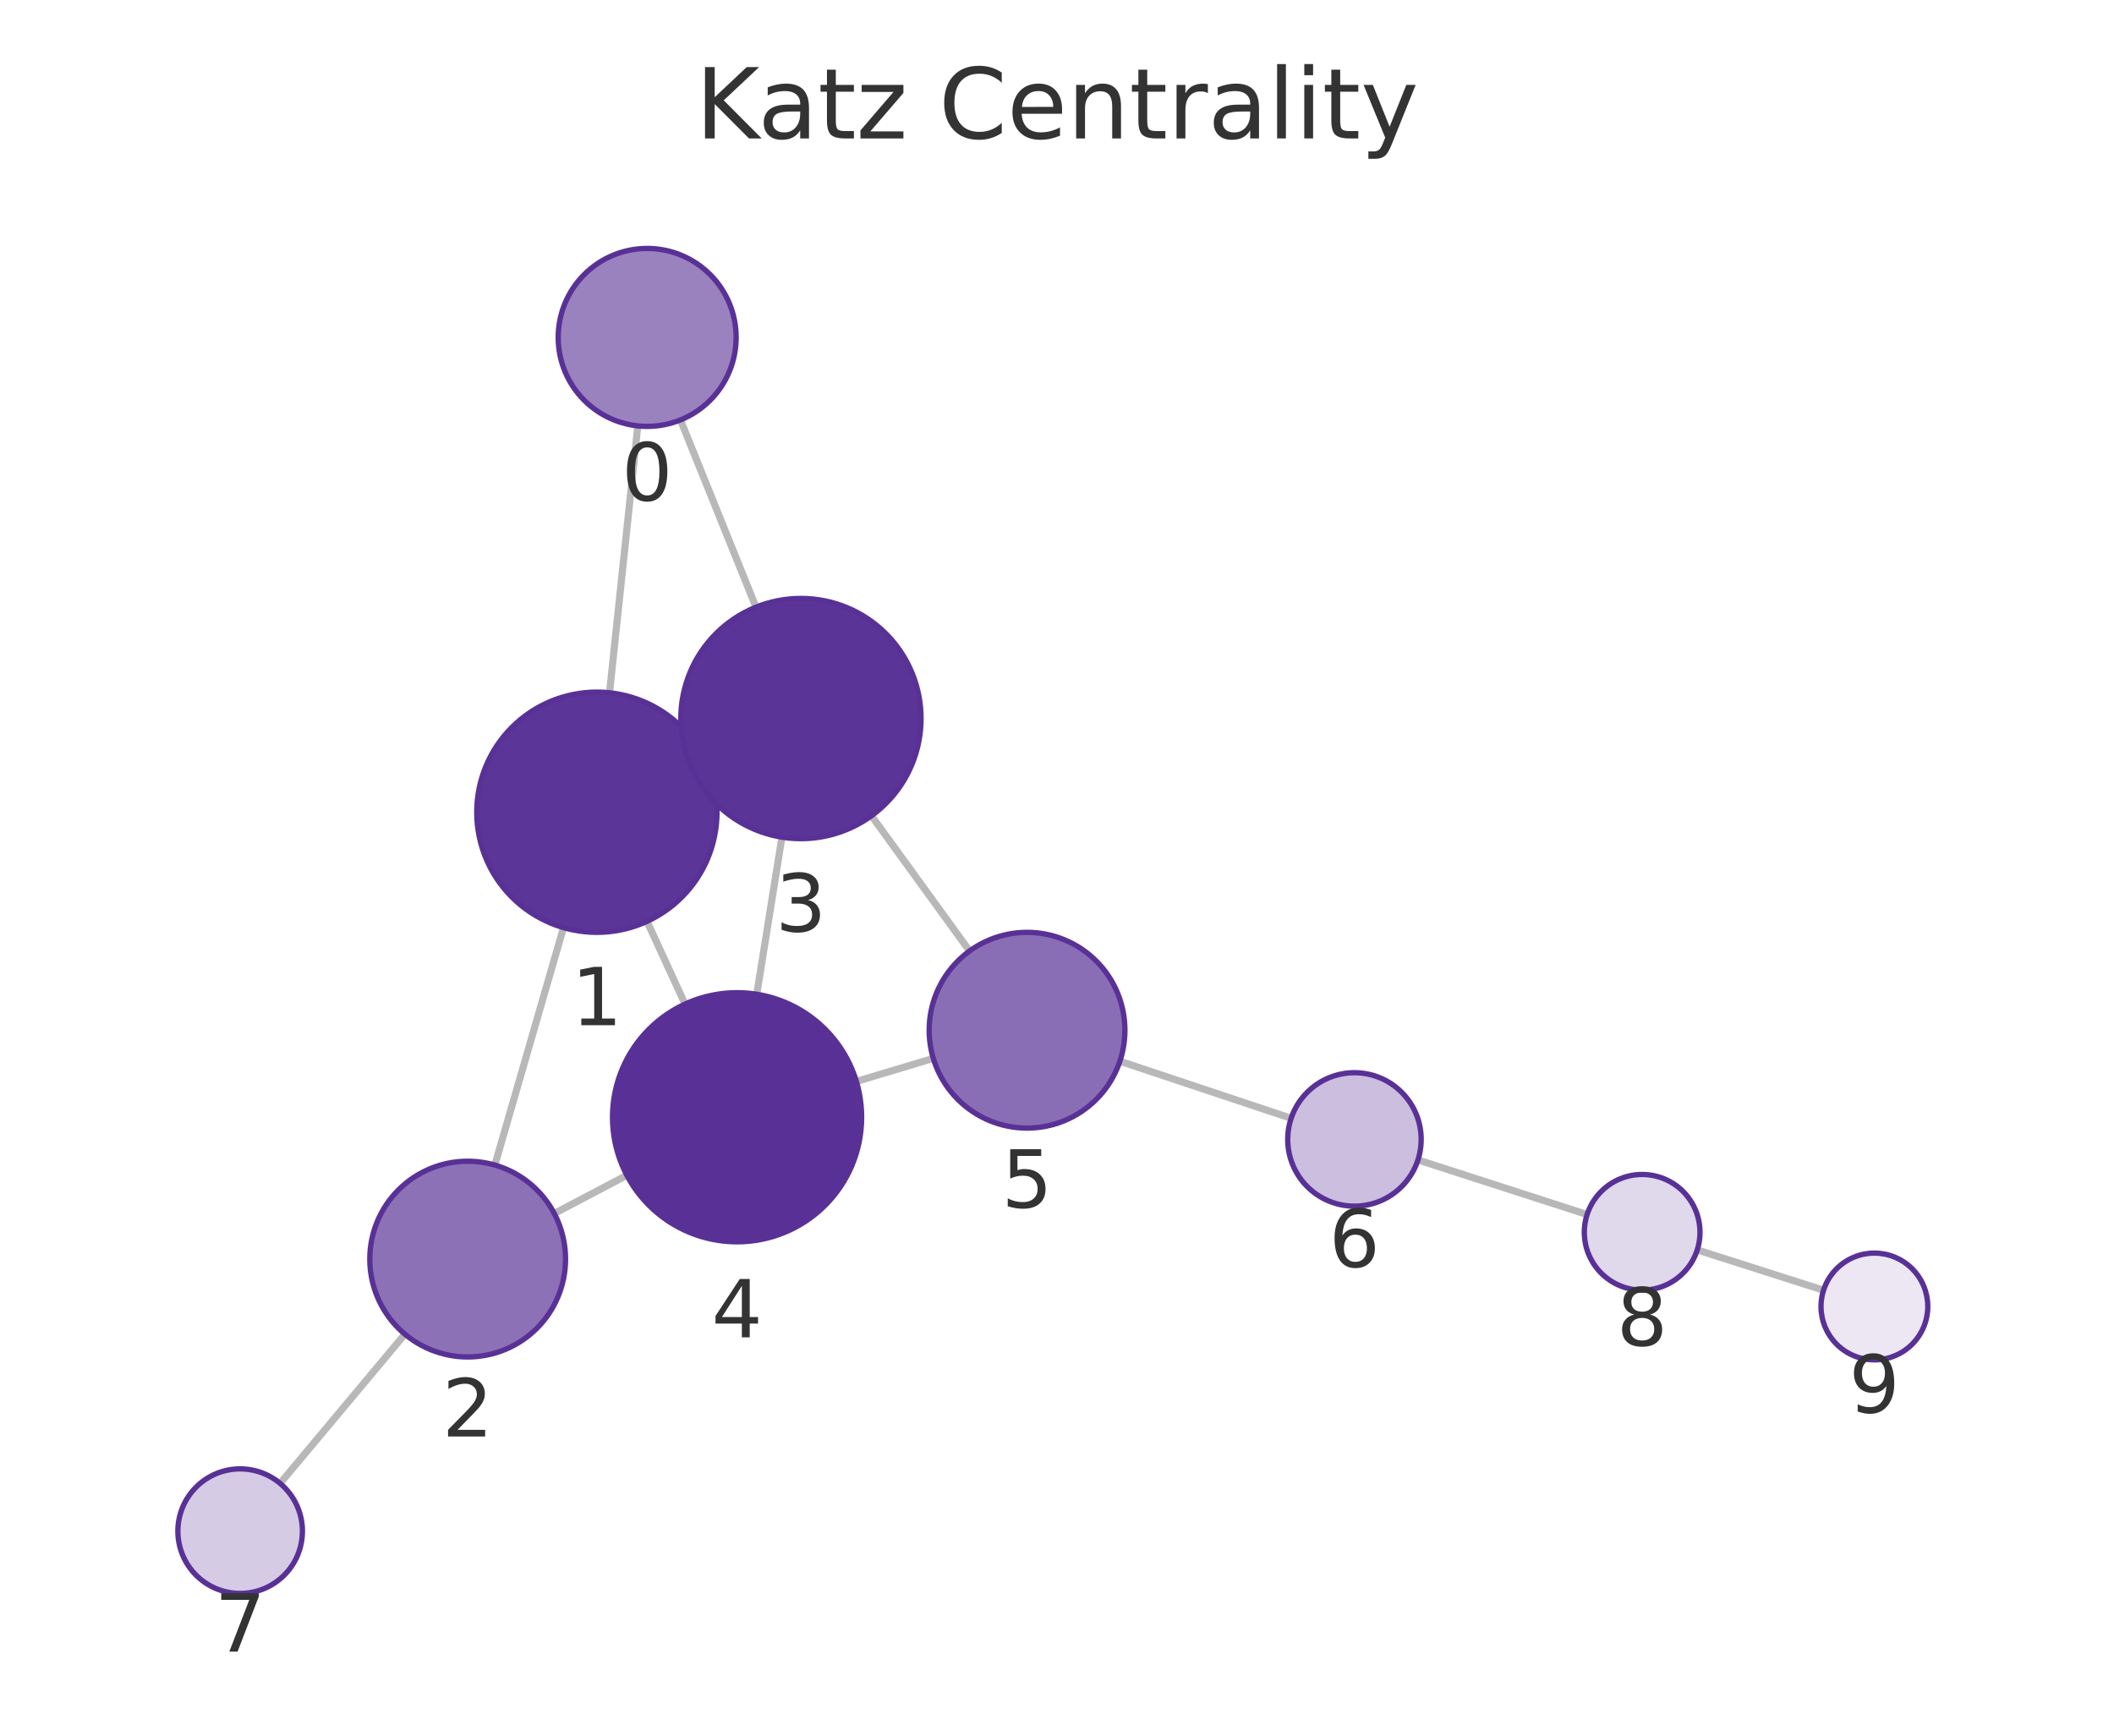
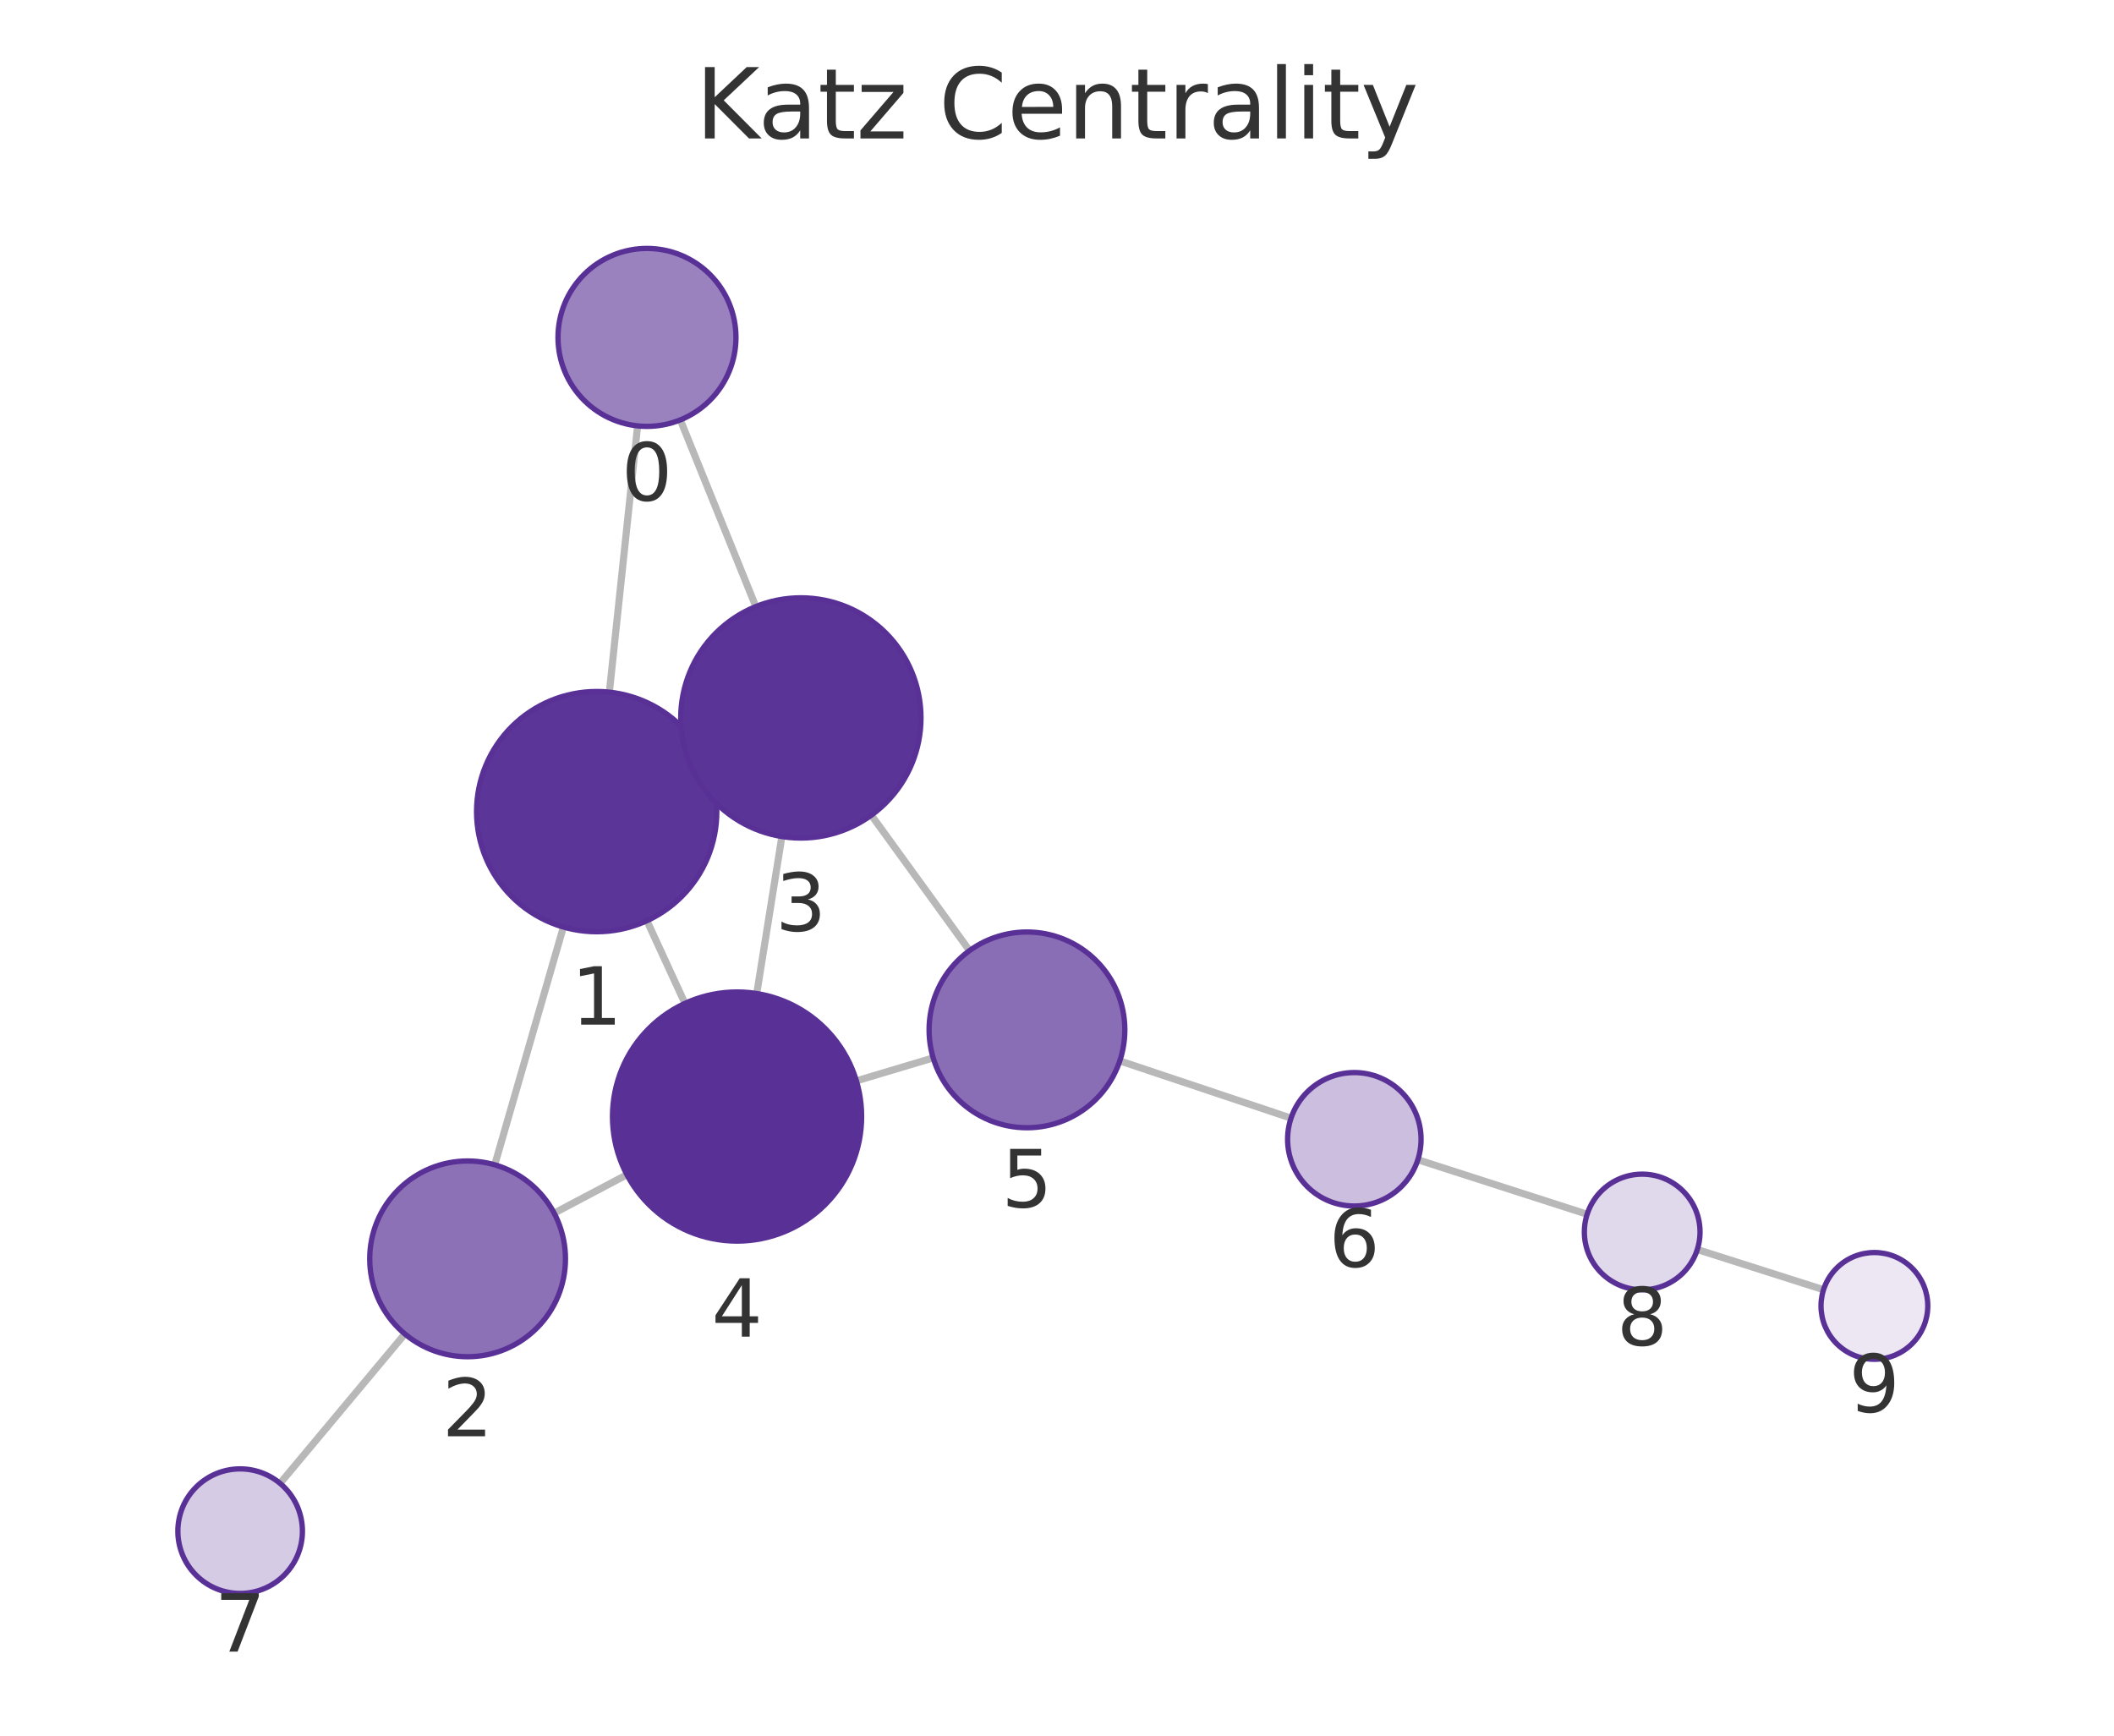
<svg xmlns="http://www.w3.org/2000/svg" xmlns:xlink="http://www.w3.org/1999/xlink" width="237.6pt" height="195.078pt" viewBox="0 0 237.6 195.078" version="1.1">
  <defs>
    <style type="text/css">*{stroke-linejoin: round; stroke-linecap: butt}</style>
  </defs>
  <g id="figure_1">
    <g id="patch_1">
      <path d="M 0 195.078  L 237.6 195.078  L 237.6 0  L 0 0  L 0 195.078  z " style="fill: none" />
    </g>
    <g id="axes_1">
      <g id="patch_2">
        <path d="M 7.2 187.878  L 230.4 187.878  L 230.4 21.558  L 7.2 21.558  L 7.2 187.878  z " style="fill: none" />
      </g>
      <g id="EdgeCollection_1">
-         <path d="M 71.684 47.868  L 68.506 77.865  " clip-path="url(#pcebd41138a)" style="fill: #b8b8b8; stroke: #b8b8b8; stroke-width: 0.8" />
-         <path d="M 76.479 47.197  L 84.969 68.242  " clip-path="url(#pcebd41138a)" style="fill: #b8b8b8; stroke: #b8b8b8; stroke-width: 0.8" />
-         <path d="M 63.334 104.259  L 55.618 130.948  " clip-path="url(#pcebd41138a)" style="fill: #b8b8b8; stroke: #b8b8b8; stroke-width: 0.8" />
-         <path d="M 79.353 85.658  L 77.75 86.394  " clip-path="url(#pcebd41138a)" style="fill: #b8b8b8; stroke: #b8b8b8; stroke-width: 0.8" />
-         <path d="M 72.722 103.557  L 76.995 112.854  " clip-path="url(#pcebd41138a)" style="fill: #b8b8b8; stroke: #b8b8b8; stroke-width: 0.8" />
-         <path d="M 62.297 136.391  L 70.454 132.096  " clip-path="url(#pcebd41138a)" style="fill: #b8b8b8; stroke: #b8b8b8; stroke-width: 0.8" />
-         <path d="M 45.506 149.953  L 31.481 166.723  " clip-path="url(#pcebd41138a)" style="fill: #b8b8b8; stroke: #b8b8b8; stroke-width: 0.8" />
-         <path d="M 87.884 94.091  L 85.056 111.75  " clip-path="url(#pcebd41138a)" style="fill: #b8b8b8; stroke: #b8b8b8; stroke-width: 0.8" />
-         <path d="M 97.947 91.688  L 108.974 106.888  " clip-path="url(#pcebd41138a)" style="fill: #b8b8b8; stroke: #b8b8b8; stroke-width: 0.8" />
-         <path d="M 96.251 121.55  L 104.897 118.954  " clip-path="url(#pcebd41138a)" style="fill: #b8b8b8; stroke: #b8b8b8; stroke-width: 0.8" />
-         <path d="M 125.868 119.273  L 145.116 125.693  " clip-path="url(#pcebd41138a)" style="fill: #b8b8b8; stroke: #b8b8b8; stroke-width: 0.8" />
-         <path d="M 159.368 130.37  L 178.381 136.507  " clip-path="url(#pcebd41138a)" style="fill: #b8b8b8; stroke: #b8b8b8; stroke-width: 0.8" />
-         <path d="M 190.759 140.482  L 204.954 145.015  " clip-path="url(#pcebd41138a)" style="fill: #b8b8b8; stroke: #b8b8b8; stroke-width: 0.8" />
+         <path d="M 71.662 47.867  L 68.488 77.798  " clip-path="url(#p50efdc531f)" style="fill: #b8b8b8; stroke: #b8b8b8; stroke-width: 0.8" />
+         <path d="M 76.465 47.193  L 84.95 68.176  " clip-path="url(#p50efdc531f)" style="fill: #b8b8b8; stroke: #b8b8b8; stroke-width: 0.8" />
+         <path d="M 63.32 104.193  L 55.606 130.919  " clip-path="url(#p50efdc531f)" style="fill: #b8b8b8; stroke: #b8b8b8; stroke-width: 0.8" />
+         <path d="M 79.334 85.591  L 77.742 86.322  " clip-path="url(#p50efdc531f)" style="fill: #b8b8b8; stroke: #b8b8b8; stroke-width: 0.8" />
+         <path d="M 72.709 103.485  L 76.986 112.776  " clip-path="url(#p50efdc531f)" style="fill: #b8b8b8; stroke: #b8b8b8; stroke-width: 0.8" />
+         <path d="M 62.282 136.351  L 70.46 132.031  " clip-path="url(#p50efdc531f)" style="fill: #b8b8b8; stroke: #b8b8b8; stroke-width: 0.8" />
+         <path d="M 45.504 149.93  L 31.478 166.721  " clip-path="url(#p50efdc531f)" style="fill: #b8b8b8; stroke: #b8b8b8; stroke-width: 0.8" />
+         <path d="M 87.878 94.022  L 85.053 111.669  " clip-path="url(#p50efdc531f)" style="fill: #b8b8b8; stroke: #b8b8b8; stroke-width: 0.8" />
+         <path d="M 97.934 91.622  L 108.968 106.845  " clip-path="url(#p50efdc531f)" style="fill: #b8b8b8; stroke: #b8b8b8; stroke-width: 0.8" />
+         <path d="M 96.253 121.483  L 104.885 118.903  " clip-path="url(#p50efdc531f)" style="fill: #b8b8b8; stroke: #b8b8b8; stroke-width: 0.8" />
+         <path d="M 125.857 119.239  L 145.105 125.673  " clip-path="url(#p50efdc531f)" style="fill: #b8b8b8; stroke: #b8b8b8; stroke-width: 0.8" />
+         <path d="M 159.357 130.349  L 178.385 136.476  " clip-path="url(#p50efdc531f)" style="fill: #b8b8b8; stroke: #b8b8b8; stroke-width: 0.8" />
+         <path d="M 190.766 140.44  L 204.952 144.956  " clip-path="url(#p50efdc531f)" style="fill: #b8b8b8; stroke: #b8b8b8; stroke-width: 0.8" />
      </g>
      <g id="VertexCollection_1">
-         <path d="M 72.738 47.924  C 75.39 47.924 77.933 46.87 79.809 44.995  C 81.684 43.119 82.738 40.576 82.738 37.924  C 82.738 35.272 81.684 32.728 79.809 30.853  C 77.933 28.977 75.39 27.924 72.738 27.924  C 70.086 27.924 67.542 28.977 65.667 30.853  C 63.791 32.728 62.738 35.272 62.738 37.924  C 62.738 40.576 63.791 43.119 65.667 44.995  C 67.542 46.87 70.086 47.924 72.738 47.924  z " clip-path="url(#pcebd41138a)" style="fill: #9a82bf; stroke: #593196; stroke-width: 0.6" />
-         <path d="M 67.084 104.79  C 70.664 104.79 74.098 103.368 76.63 100.836  C 79.161 98.305 80.584 94.871 80.584 91.29  C 80.584 87.71 79.161 84.276 76.63 81.744  C 74.098 79.213 70.664 77.79 67.084 77.79  C 63.504 77.79 60.07 79.213 57.538 81.744  C 55.006 84.276 53.584 87.71 53.584 91.29  C 53.584 94.871 55.006 98.305 57.538 100.836  C 60.07 103.368 63.504 104.79 67.084 104.79  z " clip-path="url(#pcebd41138a)" style="fill: #5c3598; stroke: #593196; stroke-width: 0.6" />
-         <path d="M 52.563 152.515  C 55.481 152.515 58.279 151.356 60.341 149.293  C 62.404 147.231 63.563 144.433 63.563 141.515  C 63.563 138.598 62.404 135.8 60.341 133.737  C 58.279 131.674 55.481 130.515 52.563 130.515  C 49.646 130.515 46.848 131.674 44.785 133.737  C 42.722 135.8 41.563 138.598 41.563 141.515  C 41.563 144.433 42.722 147.231 44.785 149.293  C 46.848 151.356 49.646 152.515 52.563 152.515  z " clip-path="url(#pcebd41138a)" style="fill: #8d71b7; stroke: #593196; stroke-width: 0.6" />
-         <path d="M 90.019 94.261  C 93.6 94.261 97.034 92.839 99.565 90.307  C 102.097 87.775 103.519 84.341 103.519 80.761  C 103.519 77.181 102.097 73.747 99.565 71.215  C 97.034 68.684 93.6 67.261 90.019 67.261  C 86.439 67.261 83.005 68.684 80.473 71.215  C 77.942 73.747 76.519 77.181 76.519 80.761  C 76.519 84.341 77.942 87.775 80.473 90.307  C 83.005 92.839 86.439 94.261 90.019 94.261  z " clip-path="url(#pcebd41138a)" style="fill: #5b3497; stroke: #593196; stroke-width: 0.6" />
-         <path d="M 82.842 139.574  C 86.554 139.574 90.116 138.099 92.741 135.474  C 95.367 132.848 96.842 129.287 96.842 125.574  C 96.842 121.861 95.367 118.3 92.741 115.675  C 90.116 113.049 86.554 111.574 82.842 111.574  C 79.129 111.574 75.568 113.049 72.942 115.675  C 70.317 118.3 68.842 121.861 68.842 125.574  C 68.842 129.287 70.317 132.848 72.942 135.474  C 75.568 138.099 79.129 139.574 82.842 139.574  z " clip-path="url(#pcebd41138a)" style="fill: #593196; stroke: #593196; stroke-width: 0.6" />
-         <path d="M 115.433 126.792  C 118.35 126.792 121.148 125.633 123.211 123.57  C 125.274 121.508 126.433 118.709 126.433 115.792  C 126.433 112.875 125.274 110.077 123.211 108.014  C 121.148 105.951 118.35 104.792 115.433 104.792  C 112.516 104.792 109.717 105.951 107.655 108.014  C 105.592 110.077 104.433 112.875 104.433 115.792  C 104.433 118.709 105.592 121.508 107.655 123.57  C 109.717 125.633 112.516 126.792 115.433 126.792  z " clip-path="url(#pcebd41138a)" style="fill: #8a6eb5; stroke: #593196; stroke-width: 0.6" />
-         <path d="M 152.231 135.566  C 154.22 135.566 156.128 134.776 157.534 133.369  C 158.941 131.963 159.731 130.055 159.731 128.066  C 159.731 126.077 158.941 124.169 157.534 122.763  C 156.128 121.356 154.22 120.566 152.231 120.566  C 150.242 120.566 148.334 121.356 146.928 122.763  C 145.521 124.169 144.731 126.077 144.731 128.066  C 144.731 130.055 145.521 131.963 146.928 133.369  C 148.334 134.776 150.242 135.566 152.231 135.566  z " clip-path="url(#pcebd41138a)" style="fill: #cbbede; stroke: #593196; stroke-width: 0.6" />
-         <path d="M 26.991 179.093  C 28.847 179.093 30.628 178.355 31.94 177.042  C 33.253 175.73 33.991 173.949 33.991 172.093  C 33.991 170.236 33.253 168.456 31.94 167.143  C 30.628 165.83 28.847 165.093 26.991 165.093  C 25.134 165.093 23.353 165.83 22.041 167.143  C 20.728 168.456 19.991 170.236 19.991 172.093  C 19.991 173.949 20.728 175.73 22.041 177.042  C 23.353 178.355 25.134 179.093 26.991 179.093  z " clip-path="url(#pcebd41138a)" style="fill: #d6cbe5; stroke: #593196; stroke-width: 0.6" />
-         <path d="M 184.567 145.004  C 186.291 145.004 187.944 144.319 189.163 143.1  C 190.382 141.881 191.067 140.228 191.067 138.504  C 191.067 136.78 190.382 135.127 189.163 133.908  C 187.944 132.689 186.291 132.004 184.567 132.004  C 182.843 132.004 181.19 132.689 179.971 133.908  C 178.752 135.127 178.067 136.78 178.067 138.504  C 178.067 140.228 178.752 141.881 179.971 143.1  C 181.19 144.319 182.843 145.004 184.567 145.004  z " clip-path="url(#pcebd41138a)" style="fill: #e0d8eb; stroke: #593196; stroke-width: 0.6" />
-         <path d="M 210.67 152.841  C 212.261 152.841 213.787 152.209 214.912 151.084  C 216.038 149.958 216.67 148.432 216.67 146.841  C 216.67 145.25 216.038 143.723 214.912 142.598  C 213.787 141.473 212.261 140.841 210.67 140.841  C 209.079 140.841 207.552 141.473 206.427 142.598  C 205.302 143.723 204.67 145.25 204.67 146.841  C 204.67 148.432 205.302 149.958 206.427 151.084  C 207.552 152.209 209.079 152.841 210.67 152.841  z " clip-path="url(#pcebd41138a)" style="fill: #ece7f3; stroke: #593196; stroke-width: 0.6" />
+         <path d="M 72.716 47.922  C 75.368 47.922 77.912 46.869 79.787 44.993  C 81.662 43.118 82.716 40.574 82.716 37.922  C 82.716 35.27 81.662 32.727 79.787 30.851  C 77.912 28.976 75.368 27.922 72.716 27.922  C 70.064 27.922 67.52 28.976 65.645 30.851  C 63.77 32.727 62.716 35.27 62.716 37.922  C 62.716 40.574 63.77 43.118 65.645 44.993  C 67.52 46.869 70.064 47.922 72.716 47.922  z " clip-path="url(#p50efdc531f)" style="fill: #9a82bf; stroke: #593196; stroke-width: 0.6" />
+         <path d="M 67.064 104.722  C 70.644 104.722 74.079 103.3 76.61 100.768  C 79.142 98.237 80.564 94.803 80.564 91.222  C 80.564 87.642 79.142 84.208 76.61 81.676  C 74.079 79.145 70.644 77.722 67.064 77.722  C 63.484 77.722 60.05 79.145 57.518 81.676  C 54.987 84.208 53.564 87.642 53.564 91.222  C 53.564 94.803 54.987 98.237 57.518 100.768  C 60.05 103.3 63.484 104.722 67.064 104.722  z " clip-path="url(#p50efdc531f)" style="fill: #5c3598; stroke: #593196; stroke-width: 0.6" />
+         <path d="M 52.555 152.488  C 55.473 152.488 58.271 151.329 60.334 149.266  C 62.396 147.203 63.555 144.405 63.555 141.488  C 63.555 138.571 62.396 135.772 60.334 133.71  C 58.271 131.647 55.473 130.488 52.555 130.488  C 49.638 130.488 46.84 131.647 44.777 133.71  C 42.714 135.772 41.555 138.571 41.555 141.488  C 41.555 144.405 42.714 147.203 44.777 149.266  C 46.84 151.329 49.638 152.488 52.555 152.488  z " clip-path="url(#p50efdc531f)" style="fill: #8d71b7; stroke: #593196; stroke-width: 0.6" />
+         <path d="M 90.011 94.191  C 93.592 94.191 97.026 92.769 99.557 90.237  C 102.089 87.706 103.511 84.272 103.511 80.691  C 103.511 77.111 102.089 73.677 99.557 71.145  C 97.026 68.614 93.592 67.191 90.011 67.191  C 86.431 67.191 82.997 68.614 80.465 71.145  C 77.934 73.677 76.511 77.111 76.511 80.691  C 76.511 84.272 77.934 87.706 80.465 90.237  C 82.997 92.769 86.431 94.191 90.011 94.191  z " clip-path="url(#p50efdc531f)" style="fill: #5b3497; stroke: #593196; stroke-width: 0.6" />
+         <path d="M 82.84 139.493  C 86.553 139.493 90.114 138.018 92.739 135.393  C 95.365 132.767 96.84 129.206 96.84 125.493  C 96.84 121.78 95.365 118.219 92.739 115.594  C 90.114 112.968 86.553 111.493 82.84 111.493  C 79.127 111.493 75.566 112.968 72.94 115.594  C 70.315 118.219 68.84 121.78 68.84 125.493  C 68.84 129.206 70.315 132.767 72.94 135.393  C 75.566 138.018 79.127 139.493 82.84 139.493  z " clip-path="url(#p50efdc531f)" style="fill: #593196; stroke: #593196; stroke-width: 0.6" />
+         <path d="M 115.424 126.752  C 118.341 126.752 121.139 125.593 123.202 123.53  C 125.265 121.467 126.424 118.669 126.424 115.752  C 126.424 112.835 125.265 110.036 123.202 107.974  C 121.139 105.911 118.341 104.752 115.424 104.752  C 112.507 104.752 109.709 105.911 107.646 107.974  C 105.583 110.036 104.424 112.835 104.424 115.752  C 104.424 118.669 105.583 121.467 107.646 123.53  C 109.709 125.593 112.507 126.752 115.424 126.752  z " clip-path="url(#p50efdc531f)" style="fill: #8a6eb5; stroke: #593196; stroke-width: 0.6" />
+         <path d="M 152.218 135.55  C 154.207 135.55 156.115 134.76 157.521 133.353  C 158.928 131.947 159.718 130.039 159.718 128.05  C 159.718 126.061 158.928 124.153 157.521 122.747  C 156.115 121.34 154.207 120.55 152.218 120.55  C 150.229 120.55 148.321 121.34 146.914 122.747  C 145.508 124.153 144.718 126.061 144.718 128.05  C 144.718 130.039 145.508 131.947 146.914 133.353  C 148.321 134.76 150.229 135.55 152.218 135.55  z " clip-path="url(#p50efdc531f)" style="fill: #cbbede; stroke: #593196; stroke-width: 0.6" />
+         <path d="M 26.991 179.094  C 28.847 179.094 30.628 178.356 31.94 177.043  C 33.253 175.731 33.991 173.95 33.991 172.094  C 33.991 170.237 33.253 168.457 31.94 167.144  C 30.628 165.831 28.847 165.094 26.991 165.094  C 25.134 165.094 23.354 165.831 22.041 167.144  C 20.728 168.457 19.991 170.237 19.991 172.094  C 19.991 173.95 20.728 175.731 22.041 177.043  C 23.354 178.356 25.134 179.094 26.991 179.094  z " clip-path="url(#p50efdc531f)" style="fill: #d6cbe5; stroke: #593196; stroke-width: 0.6" />
+         <path d="M 184.572 144.968  C 186.296 144.968 187.949 144.283 189.168 143.064  C 190.387 141.845 191.072 140.192 191.072 138.468  C 191.072 136.744 190.387 135.091 189.168 133.872  C 187.949 132.653 186.296 131.968 184.572 131.968  C 182.848 131.968 181.195 132.653 179.976 133.872  C 178.757 135.091 178.072 136.744 178.072 138.468  C 178.072 140.192 178.757 141.845 179.976 143.064  C 181.195 144.283 182.848 144.968 184.572 144.968  z " clip-path="url(#p50efdc531f)" style="fill: #e0d8eb; stroke: #593196; stroke-width: 0.6" />
+         <path d="M 210.67 152.777  C 212.261 152.777 213.787 152.144 214.912 151.019  C 216.037 149.894 216.67 148.368 216.67 146.777  C 216.67 145.185 216.037 143.659 214.912 142.534  C 213.787 141.409 212.261 140.777 210.67 140.777  C 209.078 140.777 207.552 141.409 206.427 142.534  C 205.302 143.659 204.67 145.185 204.67 146.777  C 204.67 148.368 205.302 149.894 206.427 151.019  C 207.552 152.144 209.078 152.777 210.67 152.777  z " clip-path="url(#p50efdc531f)" style="fill: #ece7f3; stroke: #593196; stroke-width: 0.6" />
      </g>
      <g id="text_1">
-         <g clip-path="url(#pcebd41138a)">
-           <g style="fill: #333333" transform="translate(69.87455 56.26156) scale(0.09 -0.09)">
+         <g clip-path="url(#p50efdc531f)">
+           <g style="fill: #333333" transform="translate(69.85301 56.26028) scale(0.09 -0.09)">
            <defs>
              <path id="DejaVuSans-13" d="M 2034 4250  Q 1547 4250 1301 3770  Q 1056 3291 1056 2328  Q 1056 1369 1301 889  Q 1547 409 2034 409  Q 2525 409 2770 889  Q 3016 1369 3016 2328  Q 3016 3291 2770 3770  Q 2525 4250 2034 4250  z M 2034 4750  Q 2819 4750 3233 4129  Q 3647 3509 3647 2328  Q 3647 1150 3233 529  Q 2819 -91 2034 -91  Q 1250 -91 836 529  Q 422 1150 422 2328  Q 422 3509 836 4129  Q 1250 4750 2034 4750  z " transform="scale(0.015625)" />
            </defs>
            <use xlink:href="#DejaVuSans-13" />
          </g>
        </g>
      </g>
      <g id="text_2">
-         <g clip-path="url(#pcebd41138a)">
-           <g style="fill: #333333" transform="translate(64.2208 115.2282) scale(0.09 -0.09)">
+         <g clip-path="url(#p50efdc531f)">
+           <g style="fill: #333333" transform="translate(64.20105 115.1602) scale(0.09 -0.09)">
            <defs>
              <path id="DejaVuSans-14" d="M 794 531  L 1825 531  L 1825 4091  L 703 3866  L 703 4441  L 1819 4666  L 2450 4666  L 2450 531  L 3481 531  L 3481 0  L 794 0  L 794 531  z " transform="scale(0.015625)" />
            </defs>
            <use xlink:href="#DejaVuSans-14" />
          </g>
        </g>
      </g>
      <g id="text_3">
-         <g clip-path="url(#pcebd41138a)">
-           <g style="fill: #333333" transform="translate(49.70016 161.4532) scale(0.09 -0.09)">
+         <g clip-path="url(#p50efdc531f)">
+           <g style="fill: #333333" transform="translate(49.6923 161.4257) scale(0.09 -0.09)">
            <defs>
              <path id="DejaVuSans-15" d="M 1228 531  L 3431 531  L 3431 0  L 469 0  L 469 531  Q 828 903 1448 1529  Q 2069 2156 2228 2338  Q 2531 2678 2651 2914  Q 2772 3150 2772 3378  Q 2772 3750 2511 3984  Q 2250 4219 1831 4219  Q 1534 4219 1204 4116  Q 875 4013 500 3803  L 500 4441  Q 881 4594 1212 4672  Q 1544 4750 1819 4750  Q 2544 4750 2975 4387  Q 3406 4025 3406 3419  Q 3406 3131 3298 2873  Q 3191 2616 2906 2266  Q 2828 2175 2409 1742  Q 1991 1309 1228 531  z " transform="scale(0.015625)" />
            </defs>
            <use xlink:href="#DejaVuSans-15" />
          </g>
        </g>
      </g>
      <g id="text_4">
-         <g clip-path="url(#pcebd41138a)">
-           <g style="fill: #333333" transform="translate(87.15621 104.699) scale(0.09 -0.09)">
+         <g clip-path="url(#p50efdc531f)">
+           <g style="fill: #333333" transform="translate(87.14826 104.6292) scale(0.09 -0.09)">
            <defs>
              <path id="DejaVuSans-16" d="M 2597 2516  Q 3050 2419 3304 2112  Q 3559 1806 3559 1356  Q 3559 666 3084 287  Q 2609 -91 1734 -91  Q 1441 -91 1130 -33  Q 819 25 488 141  L 488 750  Q 750 597 1062 519  Q 1375 441 1716 441  Q 2309 441 2620 675  Q 2931 909 2931 1356  Q 2931 1769 2642 2001  Q 2353 2234 1838 2234  L 1294 2234  L 1294 2753  L 1863 2753  Q 2328 2753 2575 2939  Q 2822 3125 2822 3475  Q 2822 3834 2567 4026  Q 2313 4219 1838 4219  Q 1578 4219 1281 4162  Q 984 4106 628 3988  L 628 4550  Q 988 4650 1302 4700  Q 1616 4750 1894 4750  Q 2613 4750 3031 4423  Q 3450 4097 3450 3541  Q 3450 3153 3228 2886  Q 3006 2619 2597 2516  z " transform="scale(0.015625)" />
            </defs>
            <use xlink:href="#DejaVuSans-16" />
          </g>
        </g>
      </g>
      <g id="text_5">
-         <g clip-path="url(#pcebd41138a)">
-           <g style="fill: #333333" transform="translate(79.97852 150.3121) scale(0.09 -0.09)">
+         <g clip-path="url(#p50efdc531f)">
+           <g style="fill: #333333" transform="translate(79.97673 150.231) scale(0.09 -0.09)">
            <defs>
              <path id="DejaVuSans-17" d="M 2419 4116  L 825 1625  L 2419 1625  L 2419 4116  z M 2253 4666  L 3047 4666  L 3047 1625  L 3713 1625  L 3713 1100  L 3047 1100  L 3047 0  L 2419 0  L 2419 1100  L 313 1100  L 313 1709  L 2253 4666  z " transform="scale(0.015625)" />
            </defs>
            <use xlink:href="#DejaVuSans-17" />
          </g>
        </g>
      </g>
      <g id="text_6">
-         <g clip-path="url(#pcebd41138a)">
-           <g style="fill: #333333" transform="translate(112.5697 135.7301) scale(0.09 -0.09)">
+         <g clip-path="url(#p50efdc531f)">
+           <g style="fill: #333333" transform="translate(112.561 135.6896) scale(0.09 -0.09)">
            <defs>
              <path id="DejaVuSans-18" d="M 691 4666  L 3169 4666  L 3169 4134  L 1269 4134  L 1269 2991  Q 1406 3038 1543 3061  Q 1681 3084 1819 3084  Q 2600 3084 3056 2656  Q 3513 2228 3513 1497  Q 3513 744 3044 326  Q 2575 -91 1722 -91  Q 1428 -91 1123 -41  Q 819 9 494 109  L 494 744  Q 775 591 1075 516  Q 1375 441 1709 441  Q 2250 441 2565 725  Q 2881 1009 2881 1497  Q 2881 1984 2565 2268  Q 2250 2553 1709 2553  Q 1456 2553 1204 2497  Q 953 2441 691 2322  L 691 4666  z " transform="scale(0.015625)" />
            </defs>
            <use xlink:href="#DejaVuSans-18" />
          </g>
        </g>
      </g>
      <g id="text_7">
-         <g clip-path="url(#pcebd41138a)">
-           <g style="fill: #333333" transform="translate(149.3678 142.4038) scale(0.09 -0.09)">
+         <g clip-path="url(#p50efdc531f)">
+           <g style="fill: #333333" transform="translate(149.3546 142.3881) scale(0.09 -0.09)">
            <defs>
              <path id="DejaVuSans-19" d="M 2113 2584  Q 1688 2584 1439 2293  Q 1191 2003 1191 1497  Q 1191 994 1439 701  Q 1688 409 2113 409  Q 2538 409 2786 701  Q 3034 994 3034 1497  Q 3034 2003 2786 2293  Q 2538 2584 2113 2584  z M 3366 4563  L 3366 3988  Q 3128 4100 2886 4159  Q 2644 4219 2406 4219  Q 1781 4219 1451 3797  Q 1122 3375 1075 2522  Q 1259 2794 1537 2939  Q 1816 3084 2150 3084  Q 2853 3084 3261 2657  Q 3669 2231 3669 1497  Q 3669 778 3244 343  Q 2819 -91 2113 -91  Q 1303 -91 875 529  Q 447 1150 447 2328  Q 447 3434 972 4092  Q 1497 4750 2381 4750  Q 2619 4750 2861 4703  Q 3103 4656 3366 4563  z " transform="scale(0.015625)" />
            </defs>
            <use xlink:href="#DejaVuSans-19" />
          </g>
        </g>
      </g>
      <g id="text_8">
-         <g clip-path="url(#pcebd41138a)">
-           <g style="fill: #333333" transform="translate(24.1274 185.6306) scale(0.09 -0.09)">
+         <g clip-path="url(#p50efdc531f)">
+           <g style="fill: #333333" transform="translate(24.12754 185.6315) scale(0.09 -0.09)">
            <defs>
              <path id="DejaVuSans-1a" d="M 525 4666  L 3525 4666  L 3525 4397  L 1831 0  L 1172 0  L 2766 4134  L 525 4134  L 525 4666  z " transform="scale(0.015625)" />
            </defs>
            <use xlink:href="#DejaVuSans-1a" />
          </g>
        </g>
      </g>
      <g id="text_9">
-         <g clip-path="url(#pcebd41138a)">
-           <g style="fill: #333333" transform="translate(181.7038 151.2419) scale(0.09 -0.09)">
+         <g clip-path="url(#p50efdc531f)">
+           <g style="fill: #333333" transform="translate(181.7091 151.2061) scale(0.09 -0.09)">
            <defs>
              <path id="DejaVuSans-1b" d="M 2034 2216  Q 1584 2216 1326 1975  Q 1069 1734 1069 1313  Q 1069 891 1326 650  Q 1584 409 2034 409  Q 2484 409 2743 651  Q 3003 894 3003 1313  Q 3003 1734 2745 1975  Q 2488 2216 2034 2216  z M 1403 2484  Q 997 2584 770 2862  Q 544 3141 544 3541  Q 544 4100 942 4425  Q 1341 4750 2034 4750  Q 2731 4750 3128 4425  Q 3525 4100 3525 3541  Q 3525 3141 3298 2862  Q 3072 2584 2669 2484  Q 3125 2378 3379 2068  Q 3634 1759 3634 1313  Q 3634 634 3220 271  Q 2806 -91 2034 -91  Q 1263 -91 848 271  Q 434 634 434 1313  Q 434 1759 690 2068  Q 947 2378 1403 2484  z M 1172 3481  Q 1172 3119 1398 2916  Q 1625 2713 2034 2713  Q 2441 2713 2670 2916  Q 2900 3119 2900 3481  Q 2900 3844 2670 4047  Q 2441 4250 2034 4250  Q 1625 4250 1398 4047  Q 1172 3844 1172 3481  z " transform="scale(0.015625)" />
            </defs>
            <use xlink:href="#DejaVuSans-1b" />
          </g>
        </g>
      </g>
      <g id="text_10">
-         <g clip-path="url(#pcebd41138a)">
-           <g style="fill: #333333" transform="translate(207.8066 158.7788) scale(0.09 -0.09)">
+         <g clip-path="url(#p50efdc531f)">
+           <g style="fill: #333333" transform="translate(207.8065 158.7145) scale(0.09 -0.09)">
            <defs>
              <path id="DejaVuSans-1c" d="M 703 97  L 703 672  Q 941 559 1184 500  Q 1428 441 1663 441  Q 2288 441 2617 861  Q 2947 1281 2994 2138  Q 2813 1869 2534 1725  Q 2256 1581 1919 1581  Q 1219 1581 811 2004  Q 403 2428 403 3163  Q 403 3881 828 4315  Q 1253 4750 1959 4750  Q 2769 4750 3195 4129  Q 3622 3509 3622 2328  Q 3622 1225 3098 567  Q 2575 -91 1691 -91  Q 1453 -91 1209 -44  Q 966 3 703 97  z M 1959 2075  Q 2384 2075 2632 2365  Q 2881 2656 2881 3163  Q 2881 3666 2632 3958  Q 2384 4250 1959 4250  Q 1534 4250 1286 3958  Q 1038 3666 1038 3163  Q 1038 2656 1286 2365  Q 1534 2075 1959 2075  z " transform="scale(0.015625)" />
            </defs>
            <use xlink:href="#DejaVuSans-1c" />
          </g>
        </g>
      </g>
      <g id="matplotlib.axis_1" />
      <g id="matplotlib.axis_2" />
      <g id="text_11">
        <g style="fill: #333333" transform="translate(78.16273 15.55828) scale(0.11 -0.11)">
          <defs>
            <path id="DejaVuSans-2e" d="M 628 4666  L 1259 4666  L 1259 2694  L 3353 4666  L 4166 4666  L 1850 2491  L 4331 0  L 3500 0  L 1259 2247  L 1259 0  L 628 0  L 628 4666  z " transform="scale(0.015625)" />
            <path id="DejaVuSans-44" d="M 2194 1759  Q 1497 1759 1228 1600  Q 959 1441 959 1056  Q 959 750 1161 570  Q 1363 391 1709 391  Q 2188 391 2477 730  Q 2766 1069 2766 1631  L 2766 1759  L 2194 1759  z M 3341 1997  L 3341 0  L 2766 0  L 2766 531  Q 2569 213 2275 61  Q 1981 -91 1556 -91  Q 1019 -91 701 211  Q 384 513 384 1019  Q 384 1609 779 1909  Q 1175 2209 1959 2209  L 2766 2209  L 2766 2266  Q 2766 2663 2505 2880  Q 2244 3097 1772 3097  Q 1472 3097 1187 3025  Q 903 2953 641 2809  L 641 3341  Q 956 3463 1253 3523  Q 1550 3584 1831 3584  Q 2591 3584 2966 3190  Q 3341 2797 3341 1997  z " transform="scale(0.015625)" />
            <path id="DejaVuSans-57" d="M 1172 4494  L 1172 3500  L 2356 3500  L 2356 3053  L 1172 3053  L 1172 1153  Q 1172 725 1289 603  Q 1406 481 1766 481  L 2356 481  L 2356 0  L 1766 0  Q 1100 0 847 248  Q 594 497 594 1153  L 594 3053  L 172 3053  L 172 3500  L 594 3500  L 594 4494  L 1172 4494  z " transform="scale(0.015625)" />
            <path id="DejaVuSans-5d" d="M 353 3500  L 3084 3500  L 3084 2975  L 922 459  L 3084 459  L 3084 0  L 275 0  L 275 525  L 2438 3041  L 353 3041  L 353 3500  z " transform="scale(0.015625)" />
            <path id="DejaVuSans-3" transform="scale(0.015625)" />
            <path id="DejaVuSans-26" d="M 4122 4306  L 4122 3641  Q 3803 3938 3442 4084  Q 3081 4231 2675 4231  Q 1875 4231 1450 3742  Q 1025 3253 1025 2328  Q 1025 1406 1450 917  Q 1875 428 2675 428  Q 3081 428 3442 575  Q 3803 722 4122 1019  L 4122 359  Q 3791 134 3420 21  Q 3050 -91 2638 -91  Q 1578 -91 968 557  Q 359 1206 359 2328  Q 359 3453 968 4101  Q 1578 4750 2638 4750  Q 3056 4750 3426 4639  Q 3797 4528 4122 4306  z " transform="scale(0.015625)" />
            <path id="DejaVuSans-48" d="M 3597 1894  L 3597 1613  L 953 1613  Q 991 1019 1311 708  Q 1631 397 2203 397  Q 2534 397 2845 478  Q 3156 559 3463 722  L 3463 178  Q 3153 47 2828 -22  Q 2503 -91 2169 -91  Q 1331 -91 842 396  Q 353 884 353 1716  Q 353 2575 817 3079  Q 1281 3584 2069 3584  Q 2775 3584 3186 3129  Q 3597 2675 3597 1894  z M 3022 2063  Q 3016 2534 2758 2815  Q 2500 3097 2075 3097  Q 1594 3097 1305 2825  Q 1016 2553 972 2059  L 3022 2063  z " transform="scale(0.015625)" />
            <path id="DejaVuSans-51" d="M 3513 2113  L 3513 0  L 2938 0  L 2938 2094  Q 2938 2591 2744 2837  Q 2550 3084 2163 3084  Q 1697 3084 1428 2787  Q 1159 2491 1159 1978  L 1159 0  L 581 0  L 581 3500  L 1159 3500  L 1159 2956  Q 1366 3272 1645 3428  Q 1925 3584 2291 3584  Q 2894 3584 3203 3211  Q 3513 2838 3513 2113  z " transform="scale(0.015625)" />
            <path id="DejaVuSans-55" d="M 2631 2963  Q 2534 3019 2420 3045  Q 2306 3072 2169 3072  Q 1681 3072 1420 2755  Q 1159 2438 1159 1844  L 1159 0  L 581 0  L 581 3500  L 1159 3500  L 1159 2956  Q 1341 3275 1631 3429  Q 1922 3584 2338 3584  Q 2397 3584 2469 3576  Q 2541 3569 2628 3553  L 2631 2963  z " transform="scale(0.015625)" />
            <path id="DejaVuSans-4f" d="M 603 4863  L 1178 4863  L 1178 0  L 603 0  L 603 4863  z " transform="scale(0.015625)" />
            <path id="DejaVuSans-4c" d="M 603 3500  L 1178 3500  L 1178 0  L 603 0  L 603 3500  z M 603 4863  L 1178 4863  L 1178 4134  L 603 4134  L 603 4863  z " transform="scale(0.015625)" />
            <path id="DejaVuSans-5c" d="M 2059 -325  Q 1816 -950 1584 -1140  Q 1353 -1331 966 -1331  L 506 -1331  L 506 -850  L 844 -850  Q 1081 -850 1212 -737  Q 1344 -625 1503 -206  L 1606 56  L 191 3500  L 800 3500  L 1894 763  L 2988 3500  L 3597 3500  L 2059 -325  z " transform="scale(0.015625)" />
          </defs>
          <use xlink:href="#DejaVuSans-2e" />
          <use xlink:href="#DejaVuSans-44" transform="translate(63.82812 0)" />
          <use xlink:href="#DejaVuSans-57" transform="translate(125.1094 0)" />
          <use xlink:href="#DejaVuSans-5d" transform="translate(164.3125 0)" />
          <use xlink:href="#DejaVuSans-3" transform="translate(216.7969 0)" />
          <use xlink:href="#DejaVuSans-26" transform="translate(248.5781 0)" />
          <use xlink:href="#DejaVuSans-48" transform="translate(318.4062 0)" />
          <use xlink:href="#DejaVuSans-51" transform="translate(379.9375 0)" />
          <use xlink:href="#DejaVuSans-57" transform="translate(443.3125 0)" />
          <use xlink:href="#DejaVuSans-55" transform="translate(482.5156 0)" />
          <use xlink:href="#DejaVuSans-44" transform="translate(523.625 0)" />
          <use xlink:href="#DejaVuSans-4f" transform="translate(584.9062 0)" />
          <use xlink:href="#DejaVuSans-4c" transform="translate(612.6875 0)" />
          <use xlink:href="#DejaVuSans-57" transform="translate(640.4688 0)" />
          <use xlink:href="#DejaVuSans-5c" transform="translate(679.6719 0)" />
        </g>
      </g>
    </g>
  </g>
  <defs>
-     <clipPath id="pcebd41138a">
+     <clipPath id="p50efdc531f">
      <rect x="7.2" y="21.558" width="223.2" height="166.32" />
    </clipPath>
  </defs>
</svg>
